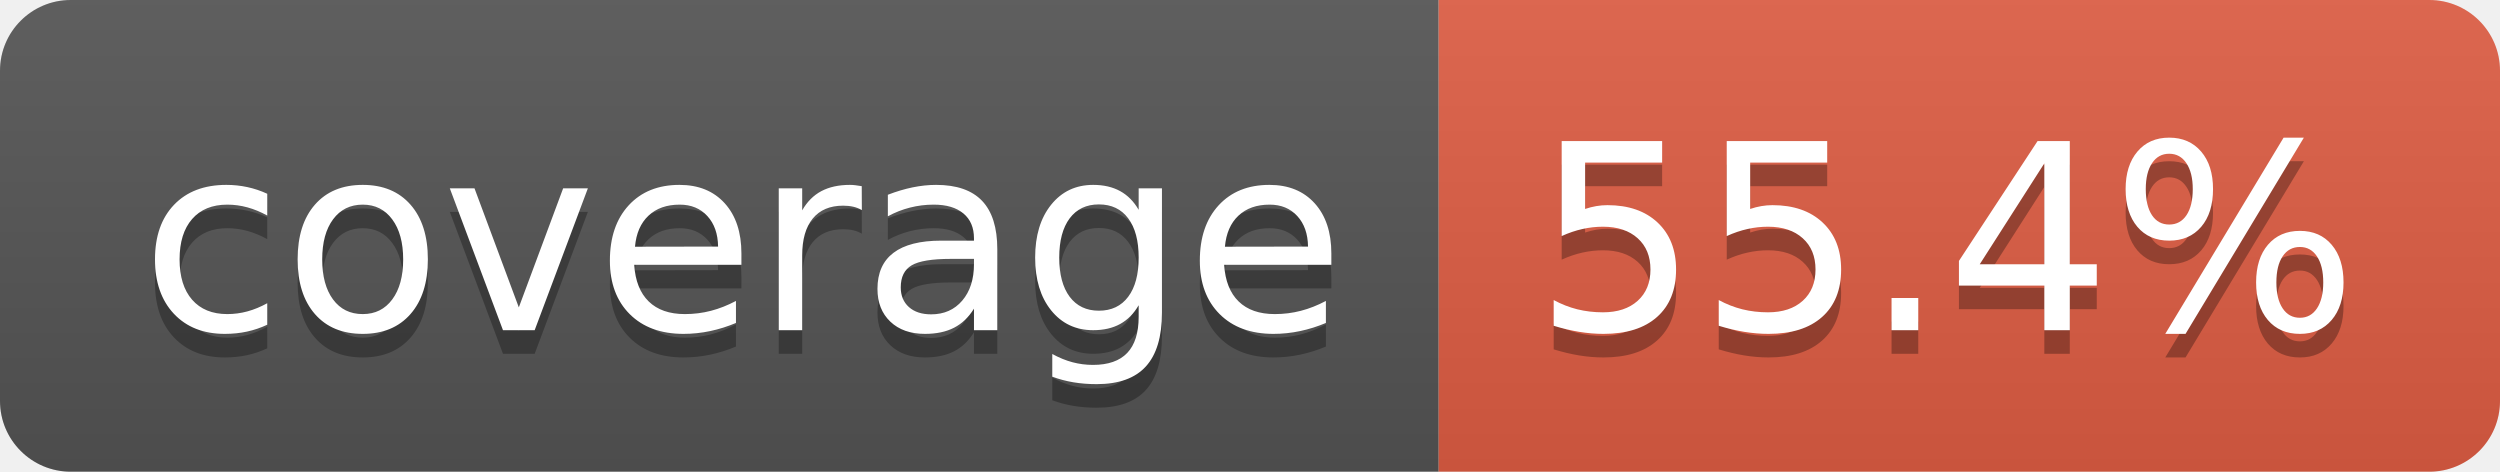
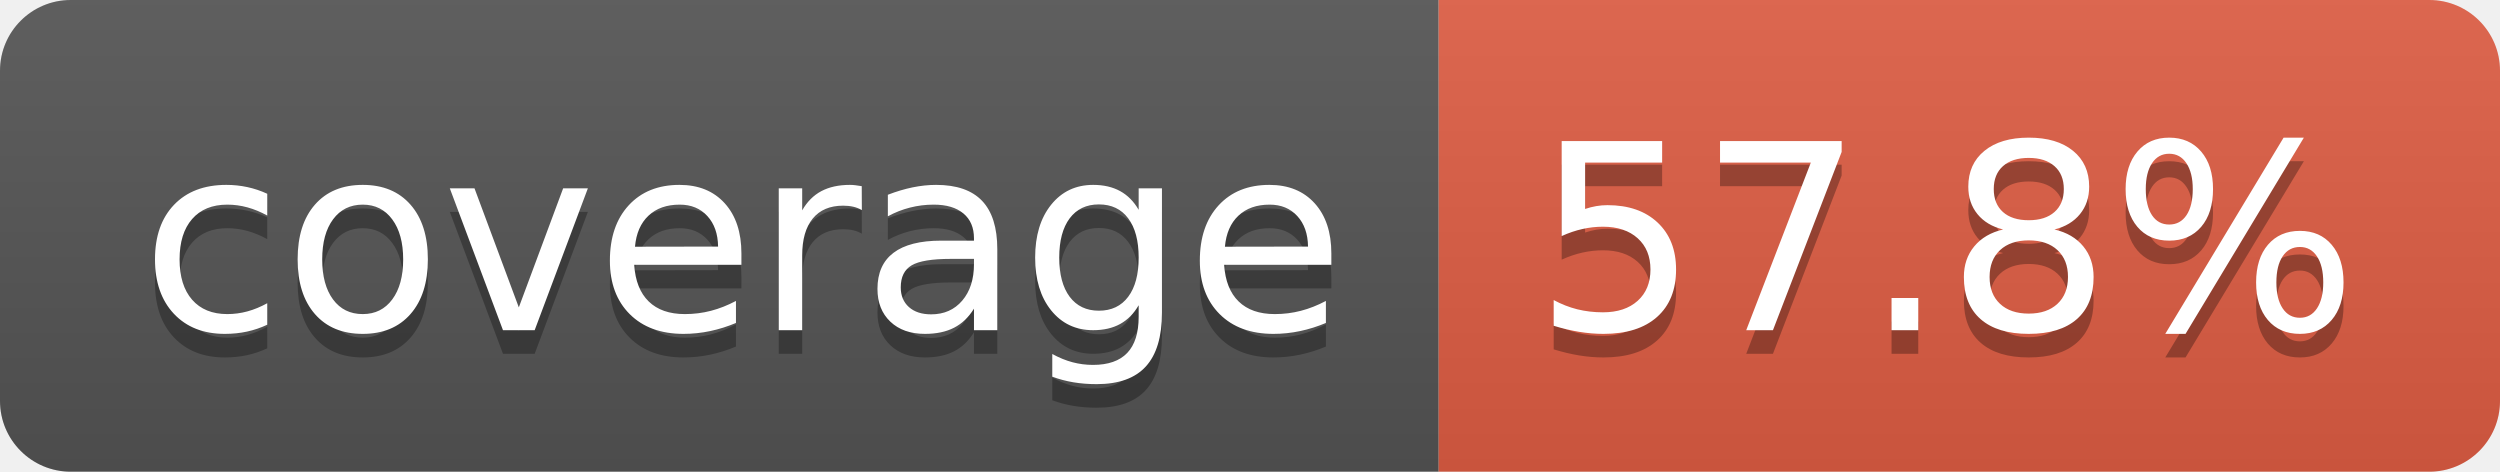
- <svg xmlns="http://www.w3.org/2000/svg" width="106" height="20" role="img" aria-label="coverage: 55.4%">
+ <svg xmlns="http://www.w3.org/2000/svg" width="106" height="20" role="img" aria-label="coverage: 57.8%">
  <linearGradient id="s" x2="0" y2="100%">
    <stop offset="0" stop-color="#bbb" stop-opacity=".1" />
    <stop offset="1" stop-opacity=".1" />
  </linearGradient>
  <clipPath id="r">
    <rect width="106" height="20" rx="3" fill="#fff" />
  </clipPath>
  <g clip-path="url(#r)">
    <rect width="61" height="20" fill="#555" />
    <rect x="61" width="45" height="20" fill="#e05d44" />
    <rect width="106" height="20" fill="url(#s)" />
  </g>
  <g fill="#fff" text-anchor="middle" font-family="Verdana,Geneva,DejaVu Sans,sans-serif" text-rendering="geometricPrecision" font-size="110">
    <text aria-hidden="true" x="315" y="150" fill="#010101" fill-opacity=".3" transform="scale(.1)" textLength="510">coverage</text>
    <text x="315" y="140" transform="scale(.1)" fill="#fff" textLength="510">coverage</text>
-     <text aria-hidden="true" x="825" y="150" fill="#010101" fill-opacity=".3" transform="scale(.1)" textLength="350">55.4%</text>
-     <text x="825" y="140" transform="scale(.1)" fill="#fff" textLength="350">55.4%</text>
+     <text aria-hidden="true" x="825" y="150" fill="#010101" fill-opacity=".3" transform="scale(.1)" textLength="350">57.8%</text>
+     <text x="825" y="140" transform="scale(.1)" fill="#fff" textLength="350">57.8%</text>
  </g>
</svg>
